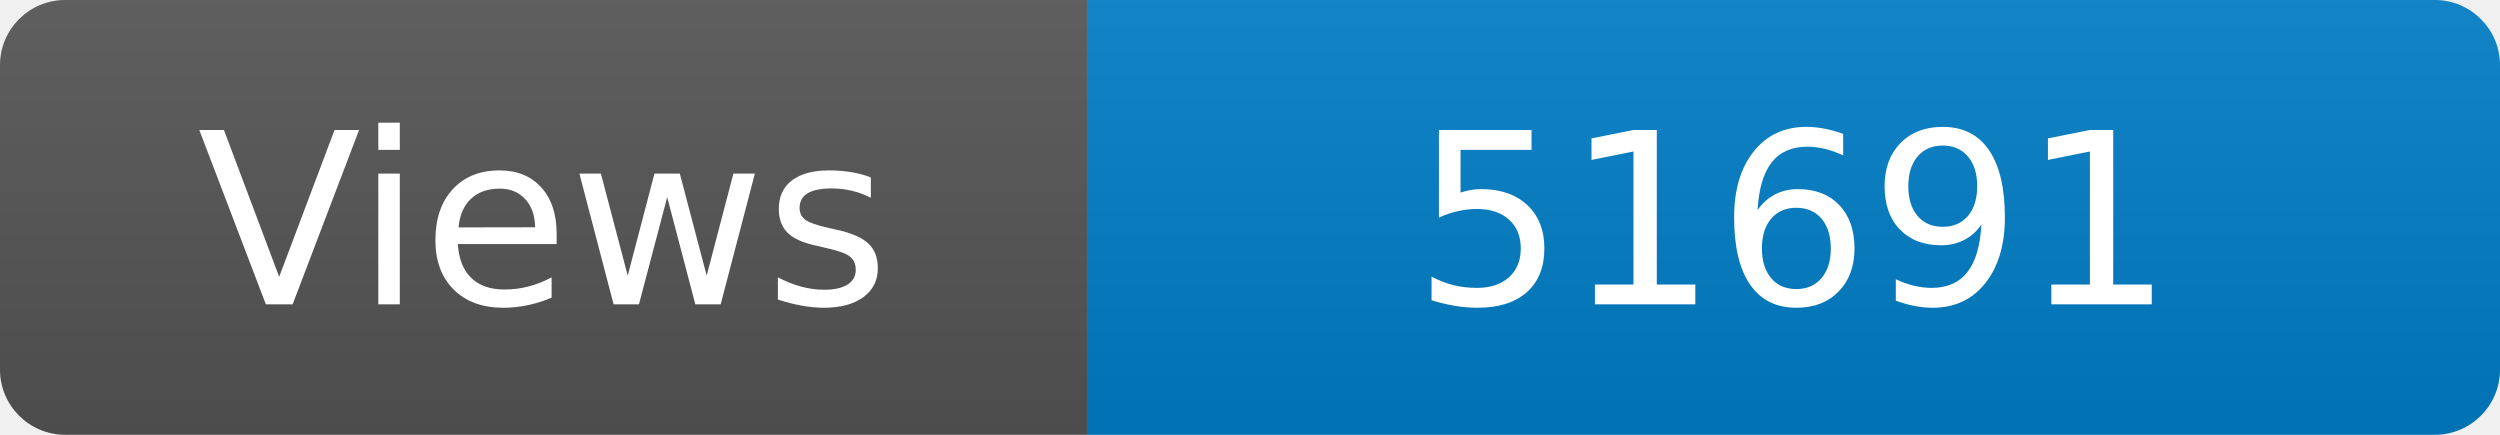
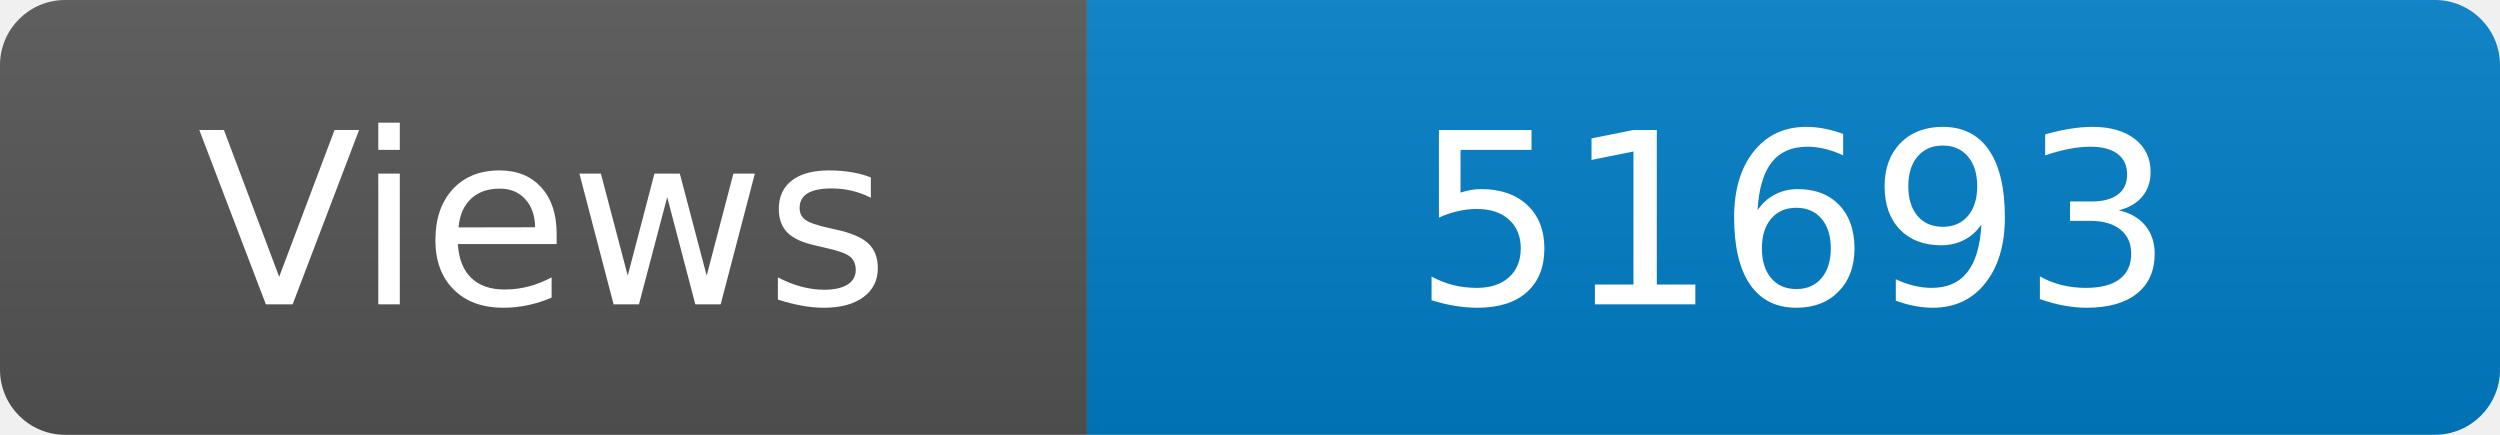
<svg xmlns="http://www.w3.org/2000/svg" width="115" height="20" role="img" aria-label="Maintained?: yes">
  <linearGradient id="s" x2="0" y2="100%">
    <stop offset="0" stop-color="#bbb" stop-opacity=".1" />
    <stop offset="1" stop-opacity=".1" />
  </linearGradient>
  <clipPath id="r">
    <rect width="115" height="20" rx="3" fill="#fff" />
  </clipPath>
  <g clip-path="url(#r)">
    <rect width="50" height="20" fill="#555" />
    <rect x="50" width="160" height="20" fill="#007ec6" />
    <rect width="115" height="20" fill="url(#s)" />
  </g>
  <g fill="#fff" text-anchor="middle" font-family="Verdana,Geneva,DejaVu Sans,sans-serif" font-size="110">
    <text x="250" y="140" transform="scale(.1)" fill="#fff">Views</text>
-     <text x="825" y="140" transform="scale(.1)" fill="#fff">51691</text>
+     <text x="825" y="140" transform="scale(.1)" fill="#fff">51693</text>
  </g>
</svg>
